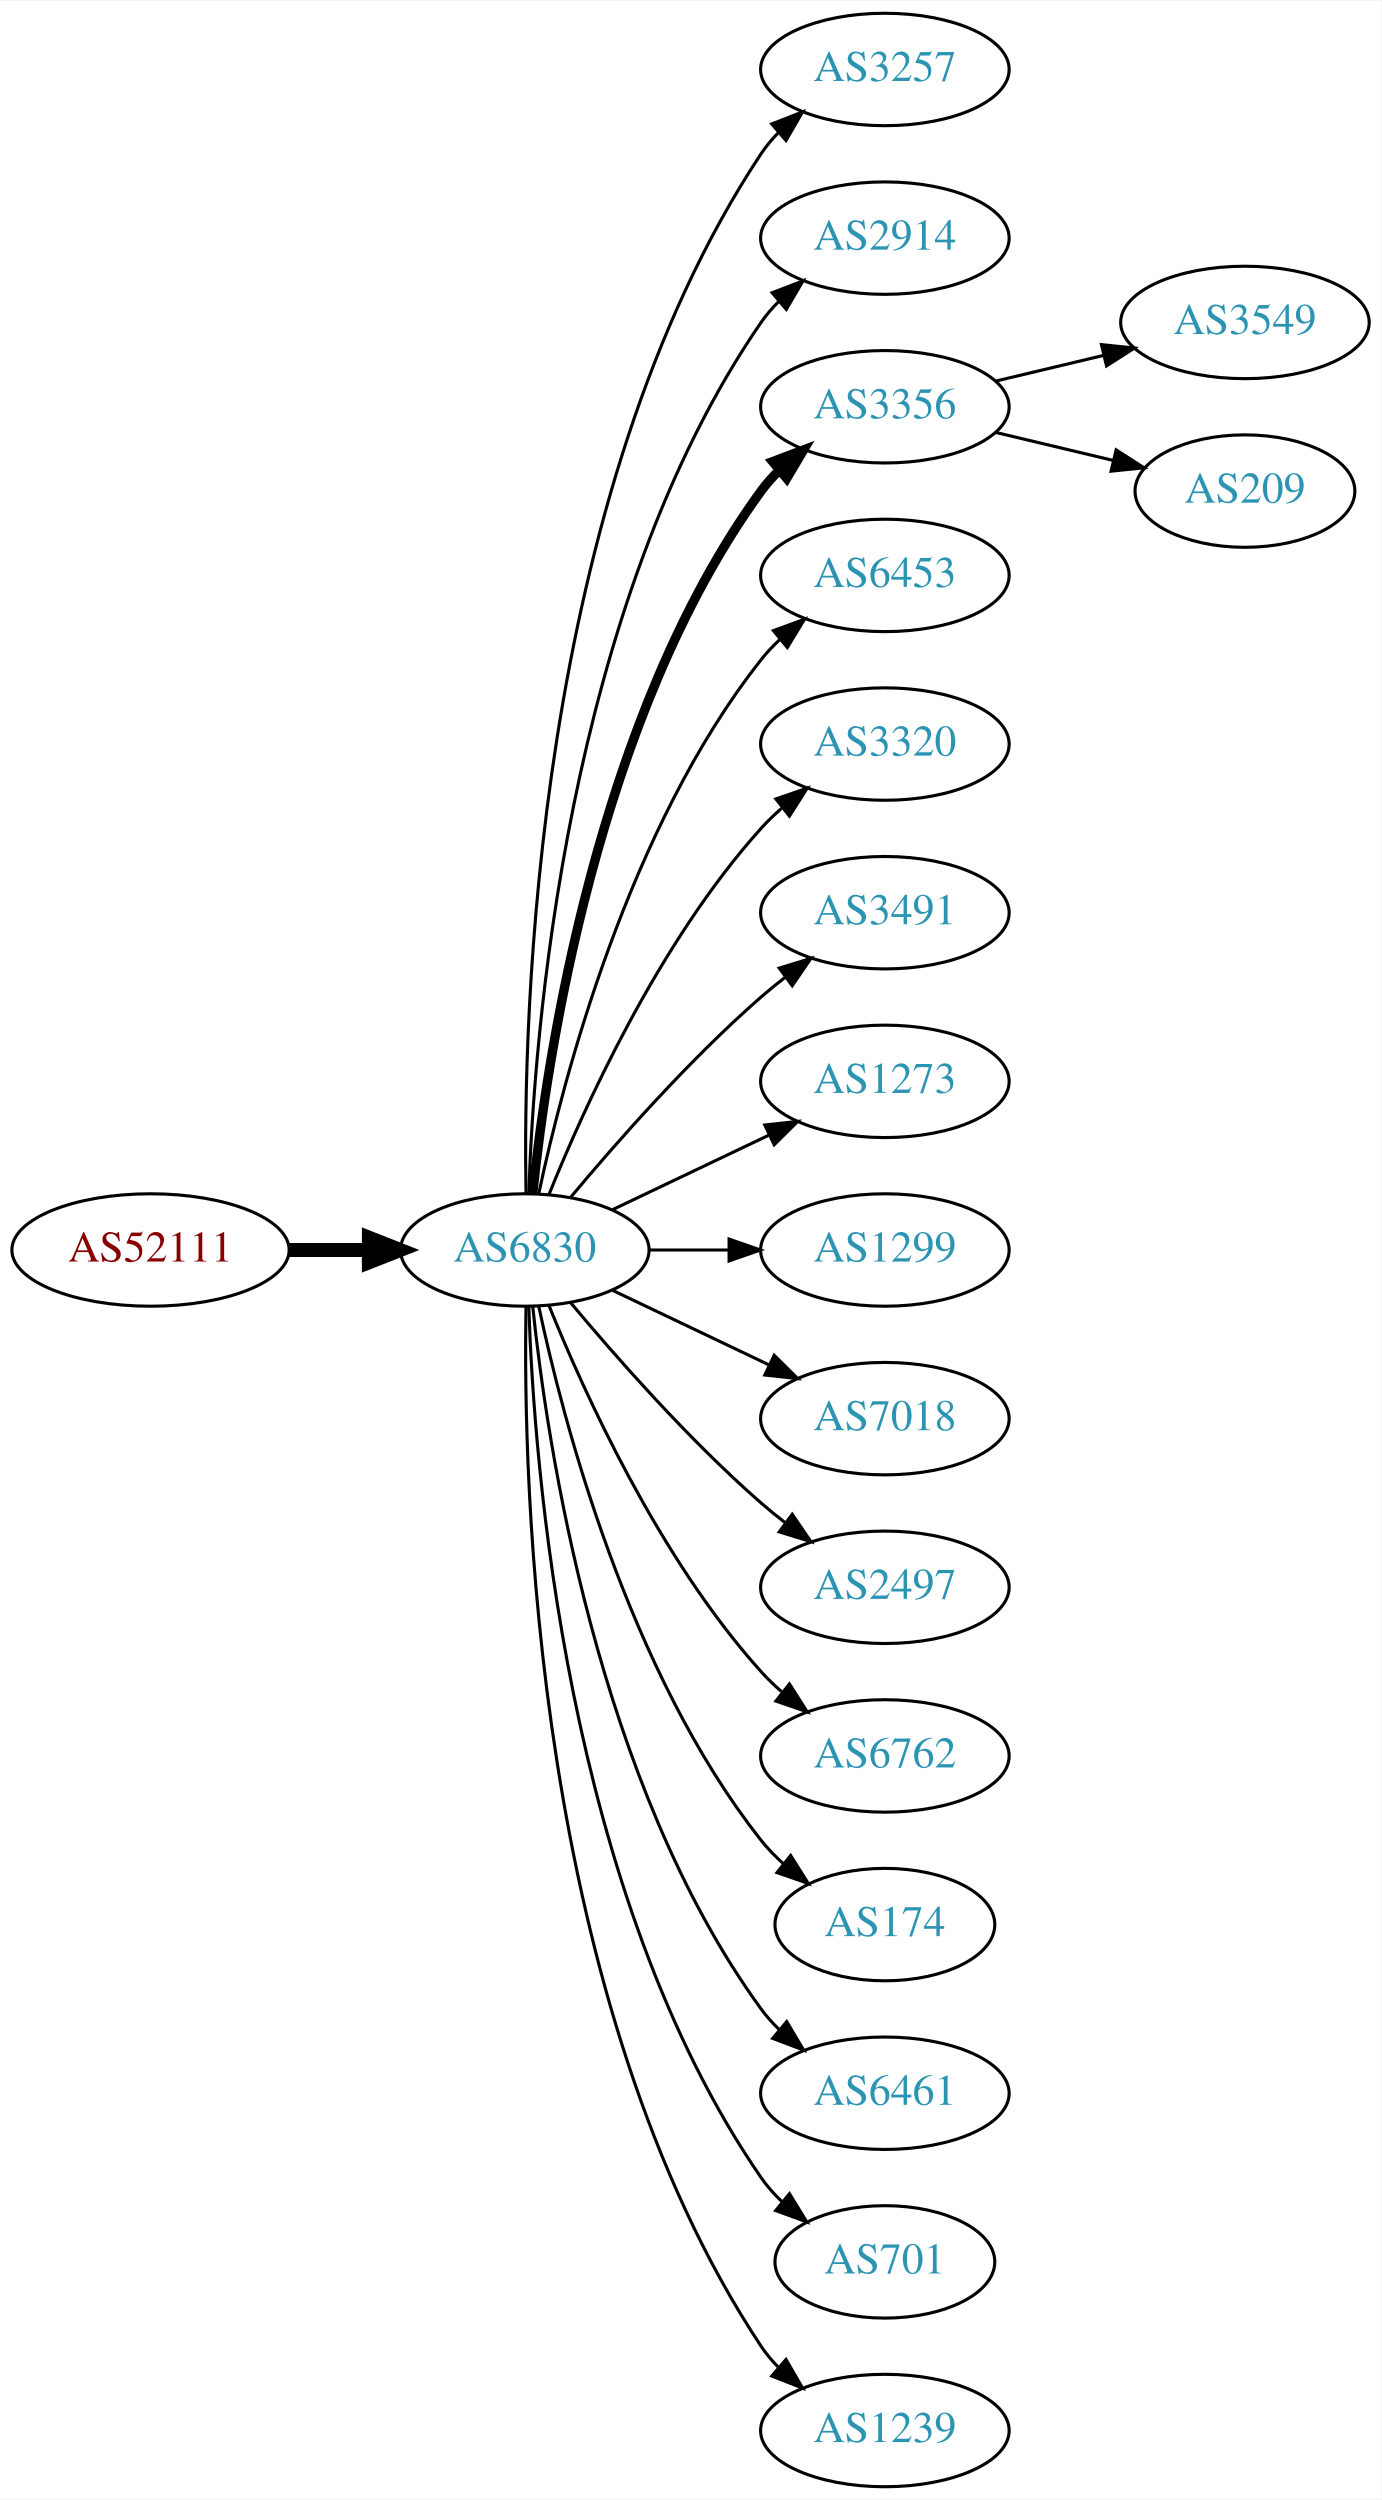
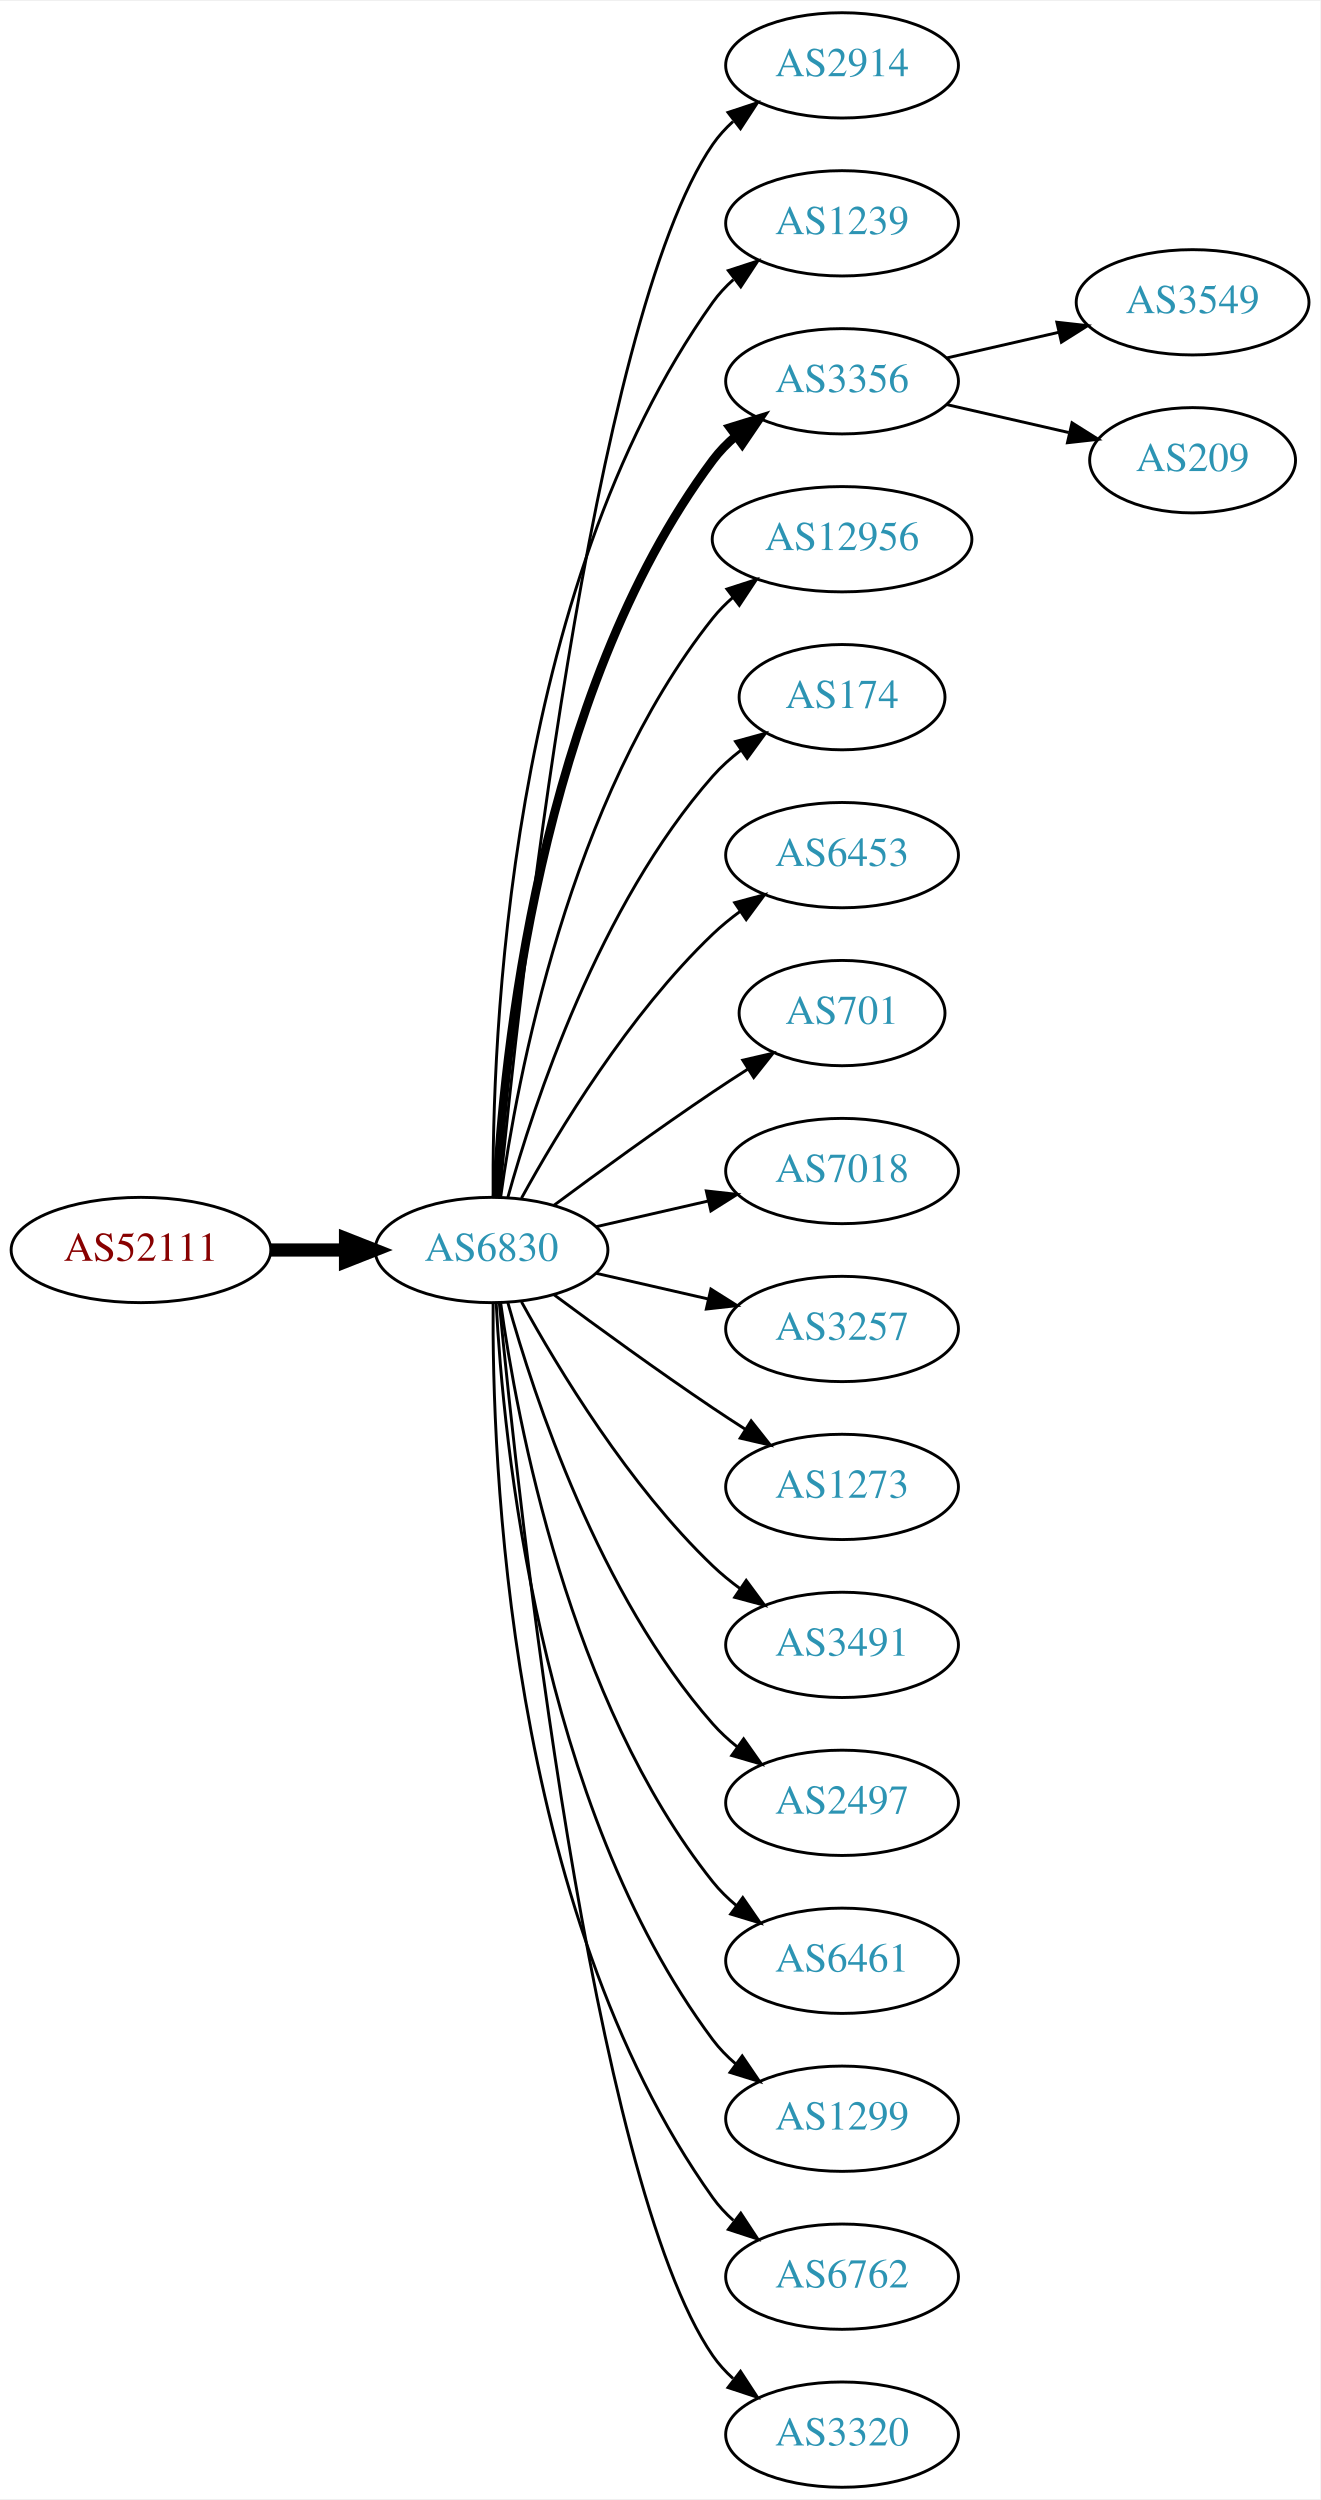
- <svg xmlns="http://www.w3.org/2000/svg" xmlns:xlink="http://www.w3.org/1999/xlink" width="442pt" height="800pt" viewBox="0.00 0.00 442.27 800.00">
-   <g id="graph0" class="graph" transform="scale(1 1) rotate(0) translate(4 796)">
-     <polygon fill="white" stroke="none" points="-4,4 -4,-796 438.271,-796 438.271,4 -4,4" />
+ <svg xmlns="http://www.w3.org/2000/svg" xmlns:xlink="http://www.w3.org/1999/xlink" width="451pt" height="854pt" viewBox="0.00 0.00 451.37 854.00">
+   <g id="graph0" class="graph" transform="scale(1 1) rotate(0) translate(4 850)">
+     <polygon fill="white" stroke="none" points="-4,4 -4,-850 447.37,-850 447.37,4 -4,4" />
    <g id="node1" class="node">
      <g id="a_node1">
        <a xlink:href="/asn/52111" xlink:title="AS52111 ~ GroupM OG [AT]">
-           <ellipse fill="#ffffff" stroke="black" cx="44.196" cy="-396" rx="44.393" ry="18" />
-           <text text-anchor="middle" x="44.196" y="-392.3" font-family="Times,serif" font-size="14.00" fill="#880000">AS52111</text>
+           <ellipse fill="#ffffff" stroke="black" cx="44.196" cy="-423" rx="44.393" ry="18" />
+           <text text-anchor="middle" x="44.196" y="-419.3" font-family="Times,serif" font-size="14.00" fill="#880000">AS52111</text>
        </a>
      </g>
    </g>
    <g id="node2" class="node">
      <g id="a_node2">
        <a xlink:href="/asn/6830" xlink:title="AS6830 ~ LGI-UPC [AT]">
-           <ellipse fill="#ffffff" stroke="black" cx="164.039" cy="-396" rx="39.794" ry="18" />
-           <text text-anchor="middle" x="164.039" y="-392.3" font-family="Times,serif" font-size="14.00" fill="#2c94b3">AS6830</text>
+           <ellipse fill="#ffffff" stroke="black" cx="164.039" cy="-423" rx="39.794" ry="18" />
+           <text text-anchor="middle" x="164.039" y="-419.3" font-family="Times,serif" font-size="14.00" fill="#2c94b3">AS6830</text>
        </a>
      </g>
    </g>
    <g id="edge1" class="edge">
-       <path fill="none" stroke="black" stroke-width="4.5" d="M88.407,-396C96.72,-396 105.482,-396 113.965,-396" />
-       <polygon fill="black" stroke="black" stroke-width="4.5" points="114.123,-399.938 124.123,-396 114.123,-392.063 114.123,-399.938" />
+       <path fill="none" stroke="black" stroke-width="4.5" d="M88.407,-423C96.72,-423 105.482,-423 113.965,-423" />
+       <polygon fill="black" stroke="black" stroke-width="4.5" points="114.123,-426.938 124.123,-423 114.123,-419.063 114.123,-426.938" />
    </g>
    <g id="node3" class="node">
      <g id="a_node3">
-         <a xlink:href="/asn/3257" xlink:title="AS3257 ~ GTT [DE]">
-           <ellipse fill="#ffffff" stroke="black" cx="279.332" cy="-774" rx="39.794" ry="18" />
-           <text text-anchor="middle" x="279.332" y="-770.3" font-family="Times,serif" font-size="14.00" fill="#2c94b3">AS3257</text>
+         <a xlink:href="/asn/2914" xlink:title="AS2914 ~ NTT America, Inc. [US]">
+           <ellipse fill="#ffffff" stroke="black" cx="283.881" cy="-828" rx="39.794" ry="18" />
+           <text text-anchor="middle" x="283.881" y="-824.3" font-family="Times,serif" font-size="14.00" fill="#2c94b3">AS2914</text>
        </a>
      </g>
    </g>
    <g id="edge2" class="edge">
-       <path fill="none" stroke="black" d="M164.423,-414.174C163.429,-469.237 166.895,-637.165 239.685,-747 241.296,-749.431 243.207,-751.707 245.303,-753.826" />
-       <polygon fill="black" stroke="black" points="243.111,-756.557 252.978,-760.416 247.671,-751.246 243.111,-756.557" />
+       <path fill="none" stroke="black" d="M166.704,-441.084C173.154,-508.004 198.206,-740.832 239.685,-801 241.643,-803.84 244.006,-806.441 246.607,-808.81" />
+       <polygon fill="black" stroke="black" points="244.89,-811.905 254.95,-815.229 249.159,-806.357 244.89,-811.905" />
    </g>
    <g id="node4" class="node">
      <g id="a_node4">
-         <a xlink:href="/asn/2914" xlink:title="AS2914 ~ NTT America, Inc. [US]">
-           <ellipse fill="#ffffff" stroke="black" cx="279.332" cy="-720" rx="39.794" ry="18" />
-           <text text-anchor="middle" x="279.332" y="-716.3" font-family="Times,serif" font-size="14.00" fill="#2c94b3">AS2914</text>
+         <a xlink:href="/asn/1239" xlink:title="AS1239 ~ Sprint [US]">
+           <ellipse fill="#ffffff" stroke="black" cx="283.881" cy="-774" rx="39.794" ry="18" />
+           <text text-anchor="middle" x="283.881" y="-770.3" font-family="Times,serif" font-size="14.00" fill="#2c94b3">AS1239</text>
        </a>
      </g>
    </g>
    <g id="edge3" class="edge">
-       <path fill="none" stroke="black" d="M165.318,-414.161C166.917,-463.461 177.066,-602.175 239.685,-693 241.34,-695.401 243.283,-697.656 245.401,-699.76" />
-       <polygon fill="black" stroke="black" points="243.232,-702.51 253.118,-706.322 247.767,-697.177 243.232,-702.51" />
+       <path fill="none" stroke="black" d="M164.587,-441.063C164.168,-493.503 169.322,-648.293 239.685,-747 241.687,-749.809 244.082,-752.388 246.703,-754.743" />
+       <polygon fill="black" stroke="black" points="245.007,-757.852 255.079,-761.139 249.255,-752.288 245.007,-757.852" />
    </g>
    <g id="node5" class="node">
      <g id="a_node5">
        <a xlink:href="/asn/3356" xlink:title="AS3356 ~ Level 3 Parent, LLC [US]">
-           <ellipse fill="#ffffff" stroke="black" cx="279.332" cy="-666" rx="39.794" ry="18" />
-           <text text-anchor="middle" x="279.332" y="-662.3" font-family="Times,serif" font-size="14.00" fill="#2c94b3">AS3356</text>
+           <ellipse fill="#ffffff" stroke="black" cx="283.881" cy="-720" rx="39.794" ry="18" />
+           <text text-anchor="middle" x="283.881" y="-716.3" font-family="Times,serif" font-size="14.00" fill="#2c94b3">AS3356</text>
        </a>
      </g>
    </g>
    <g id="edge4" class="edge">
-       <path fill="none" stroke="black" stroke-width="3" d="M166.595,-414.256C171.066,-457.303 187.199,-566.94 239.685,-639 241.402,-641.357 243.389,-643.581 245.538,-645.663" />
-       <polygon fill="black" stroke="black" stroke-width="3" points="243.402,-648.439 253.313,-652.183 247.9,-643.075 243.402,-648.439" />
+       <path fill="none" stroke="black" stroke-width="3" d="M165.63,-441.023C168.007,-487.412 179.925,-612.893 239.685,-693 241.933,-696.013 244.624,-698.769 247.551,-701.272" />
+       <polygon fill="black" stroke="black" stroke-width="3" points="245.582,-704.169 255.702,-707.303 249.746,-698.542 245.582,-704.169" />
    </g>
    <g id="node6" class="node">
      <g id="a_node6">
-         <a xlink:href="/asn/6453" xlink:title="AS6453 ~ TATA COMMUNICATIONS (AMERICA) INC [US]">
-           <ellipse fill="#ffffff" stroke="black" cx="279.332" cy="-612" rx="39.794" ry="18" />
-           <text text-anchor="middle" x="279.332" y="-608.3" font-family="Times,serif" font-size="14.00" fill="#2c94b3">AS6453</text>
+         <a xlink:href="/asn/12956" xlink:title="AS12956 ~ TELXIUS [ES]">
+           <ellipse fill="#ffffff" stroke="black" cx="283.881" cy="-666" rx="44.393" ry="18" />
+           <text text-anchor="middle" x="283.881" y="-662.3" font-family="Times,serif" font-size="14.00" fill="#2c94b3">AS12956</text>
        </a>
      </g>
    </g>
    <g id="edge5" class="edge">
-       <path fill="none" stroke="black" d="M168.529,-414.16C176.16,-450.03 197.152,-531.155 239.685,-585 241.493,-587.288 243.545,-589.462 245.74,-591.51" />
-       <polygon fill="black" stroke="black" points="243.651,-594.323 253.6,-597.966 248.094,-588.914 243.651,-594.323" />
+       <path fill="none" stroke="black" d="M167.178,-441.17C172.678,-480.974 190.504,-577.233 239.685,-639 241.723,-641.56 244.075,-643.944 246.606,-646.149" />
+       <polygon fill="black" stroke="black" points="244.527,-648.965 254.608,-652.227 248.762,-643.391 244.527,-648.965" />
    </g>
    <g id="node7" class="node">
      <g id="a_node7">
-         <a xlink:href="/asn/3320" xlink:title="AS3320 ~ DTAG [DE]">
-           <ellipse fill="#ffffff" stroke="black" cx="279.332" cy="-558" rx="39.794" ry="18" />
-           <text text-anchor="middle" x="279.332" y="-554.3" font-family="Times,serif" font-size="14.00" fill="#2c94b3">AS3320</text>
+         <a xlink:href="/asn/174" xlink:title="AS174 ~ Cogent Communications [US]">
+           <ellipse fill="#ffffff" stroke="black" cx="283.881" cy="-612" rx="35.194" ry="18" />
+           <text text-anchor="middle" x="283.881" y="-608.3" font-family="Times,serif" font-size="14.00" fill="#2c94b3">AS174</text>
        </a>
      </g>
    </g>
    <g id="edge6" class="edge">
-       <path fill="none" stroke="black" d="M171.786,-413.787C182.837,-441.243 206.891,-494.578 239.685,-531 241.688,-533.224 243.906,-535.363 246.239,-537.397" />
-       <polygon fill="black" stroke="black" points="244.437,-540.433 254.458,-543.873 248.769,-534.935 244.437,-540.433" />
+       <path fill="none" stroke="black" d="M169.612,-440.946C178.517,-472.995 200.801,-540.842 239.685,-585 242.512,-588.211 245.814,-591.172 249.309,-593.864" />
+       <polygon fill="black" stroke="black" points="247.466,-596.845 257.684,-599.645 251.443,-591.084 247.466,-596.845" />
    </g>
    <g id="node8" class="node">
      <g id="a_node8">
-         <a xlink:href="/asn/3491" xlink:title="AS3491 ~ PCCW Global, Inc. [US]">
-           <ellipse fill="#ffffff" stroke="black" cx="279.332" cy="-504" rx="39.794" ry="18" />
-           <text text-anchor="middle" x="279.332" y="-500.3" font-family="Times,serif" font-size="14.00" fill="#2c94b3">AS3491</text>
+         <a xlink:href="/asn/6453" xlink:title="AS6453 ~ TATA COMMUNICATIONS (AMERICA) INC [US]">
+           <ellipse fill="#ffffff" stroke="black" cx="283.881" cy="-558" rx="39.794" ry="18" />
+           <text text-anchor="middle" x="283.881" y="-554.3" font-family="Times,serif" font-size="14.00" fill="#2c94b3">AS6453</text>
        </a>
      </g>
    </g>
    <g id="edge7" class="edge">
-       <path fill="none" stroke="black" d="M178.669,-412.817C192.951,-429.929 216.498,-456.745 239.685,-477 242.151,-479.154 244.789,-481.294 247.487,-483.372" />
-       <polygon fill="black" stroke="black" points="245.512,-486.264 255.641,-489.37 249.66,-480.625 245.512,-486.264" />
+       <path fill="none" stroke="black" d="M174.28,-440.713C186.825,-463.561 211.002,-503.611 239.685,-531 242.553,-533.739 245.742,-536.347 249.051,-538.785" />
+       <polygon fill="black" stroke="black" points="247.175,-541.742 257.411,-544.477 251.114,-535.956 247.175,-541.742" />
    </g>
    <g id="node9" class="node">
      <g id="a_node9">
-         <a xlink:href="/asn/1273" xlink:title="AS1273 ~ Vodafone Group PLC [EU]">
-           <ellipse fill="#ffffff" stroke="black" cx="279.332" cy="-450" rx="39.794" ry="18" />
-           <text text-anchor="middle" x="279.332" y="-446.3" font-family="Times,serif" font-size="14.00" fill="#2c94b3">AS1273</text>
+         <a xlink:href="/asn/701" xlink:title="AS701 ~ UUNET [US]">
+           <ellipse fill="#ffffff" stroke="black" cx="283.881" cy="-504" rx="35.194" ry="18" />
+           <text text-anchor="middle" x="283.881" y="-500.3" font-family="Times,serif" font-size="14.00" fill="#2c94b3">AS701</text>
        </a>
      </g>
    </g>
    <g id="edge8" class="edge">
-       <path fill="none" stroke="black" d="M192.175,-408.934C207.169,-416.081 225.99,-425.052 242.213,-432.785" />
-       <polygon fill="black" stroke="black" points="240.884,-436.028 251.417,-437.171 243.895,-429.709 240.884,-436.028" />
+       <path fill="none" stroke="black" d="M185.369,-438.277C200.231,-449.304 220.976,-464.407 239.685,-477 243.502,-479.569 247.552,-482.21 251.583,-484.786" />
+       <polygon fill="black" stroke="black" points="249.952,-487.895 260.277,-490.271 253.687,-481.975 249.952,-487.895" />
    </g>
    <g id="node10" class="node">
      <g id="a_node10">
-         <a xlink:href="/asn/1299" xlink:title="AS1299 ~ Telia Carrier [EU]">
-           <ellipse fill="#ffffff" stroke="black" cx="279.332" cy="-396" rx="39.794" ry="18" />
-           <text text-anchor="middle" x="279.332" y="-392.3" font-family="Times,serif" font-size="14.00" fill="#2c94b3">AS1299</text>
+         <a xlink:href="/asn/7018" xlink:title="AS7018 ~ AT&amp;T Services, Inc. [US]">
+           <ellipse fill="#ffffff" stroke="black" cx="283.881" cy="-450" rx="39.794" ry="18" />
+           <text text-anchor="middle" x="283.881" y="-446.3" font-family="Times,serif" font-size="14.00" fill="#2c94b3">AS7018</text>
        </a>
      </g>
    </g>
    <g id="edge9" class="edge">
-       <path fill="none" stroke="black" d="M203.711,-396C211.914,-396 220.678,-396 229.21,-396" />
-       <polygon fill="black" stroke="black" points="229.449,-399.5 239.449,-396 229.449,-392.5 229.449,-399.5" />
+       <path fill="none" stroke="black" d="M199.758,-430.955C211.758,-433.704 225.379,-436.825 238.071,-439.733" />
+       <polygon fill="black" stroke="black" points="237.474,-443.187 248.003,-442.009 239.037,-436.364 237.474,-443.187" />
    </g>
    <g id="node11" class="node">
      <g id="a_node11">
-         <a xlink:href="/asn/7018" xlink:title="AS7018 ~ AT&amp;T Services, Inc. [US]">
-           <ellipse fill="#ffffff" stroke="black" cx="279.332" cy="-342" rx="39.794" ry="18" />
-           <text text-anchor="middle" x="279.332" y="-338.3" font-family="Times,serif" font-size="14.00" fill="#2c94b3">AS7018</text>
+         <a xlink:href="/asn/3257" xlink:title="AS3257 ~ GTT [DE]">
+           <ellipse fill="#ffffff" stroke="black" cx="283.881" cy="-396" rx="39.794" ry="18" />
+           <text text-anchor="middle" x="283.881" y="-392.3" font-family="Times,serif" font-size="14.00" fill="#2c94b3">AS3257</text>
        </a>
      </g>
    </g>
    <g id="edge10" class="edge">
-       <path fill="none" stroke="black" d="M192.175,-383.066C207.169,-375.919 225.99,-366.948 242.213,-359.215" />
-       <polygon fill="black" stroke="black" points="243.895,-362.291 251.417,-354.829 240.884,-355.972 243.895,-362.291" />
+       <path fill="none" stroke="black" d="M199.758,-415.045C211.758,-412.296 225.379,-409.175 238.071,-406.267" />
+       <polygon fill="black" stroke="black" points="239.037,-409.636 248.003,-403.991 237.474,-402.813 239.037,-409.636" />
    </g>
    <g id="node12" class="node">
      <g id="a_node12">
-         <a xlink:href="/asn/2497" xlink:title="AS2497 ~ Internet Initiative Japan Inc. [JP]">
-           <ellipse fill="#ffffff" stroke="black" cx="279.332" cy="-288" rx="39.794" ry="18" />
-           <text text-anchor="middle" x="279.332" y="-284.3" font-family="Times,serif" font-size="14.00" fill="#2c94b3">AS2497</text>
+         <a xlink:href="/asn/1273" xlink:title="AS1273 ~ Vodafone Group PLC [EU]">
+           <ellipse fill="#ffffff" stroke="black" cx="283.881" cy="-342" rx="39.794" ry="18" />
+           <text text-anchor="middle" x="283.881" y="-338.3" font-family="Times,serif" font-size="14.00" fill="#2c94b3">AS1273</text>
        </a>
      </g>
    </g>
    <g id="edge11" class="edge">
-       <path fill="none" stroke="black" d="M178.669,-379.183C192.951,-362.071 216.498,-335.255 239.685,-315 242.151,-312.846 244.789,-310.706 247.487,-308.628" />
-       <polygon fill="black" stroke="black" points="249.66,-311.375 255.641,-302.63 245.512,-305.736 249.66,-311.375" />
+       <path fill="none" stroke="black" d="M185.369,-407.723C200.231,-396.696 220.976,-381.593 239.685,-369 243.234,-366.611 246.984,-364.161 250.733,-361.758" />
+       <polygon fill="black" stroke="black" points="252.801,-364.591 259.381,-356.288 249.059,-358.675 252.801,-364.591" />
    </g>
    <g id="node13" class="node">
      <g id="a_node13">
-         <a xlink:href="/asn/6762" xlink:title="AS6762 ~ TELECOM ITALIA SPARKLE S.p.A. [IT]">
-           <ellipse fill="#ffffff" stroke="black" cx="279.332" cy="-234" rx="39.794" ry="18" />
-           <text text-anchor="middle" x="279.332" y="-230.3" font-family="Times,serif" font-size="14.00" fill="#2c94b3">AS6762</text>
+         <a xlink:href="/asn/3491" xlink:title="AS3491 ~ PCCW Global, Inc. [US]">
+           <ellipse fill="#ffffff" stroke="black" cx="283.881" cy="-288" rx="39.794" ry="18" />
+           <text text-anchor="middle" x="283.881" y="-284.3" font-family="Times,serif" font-size="14.00" fill="#2c94b3">AS3491</text>
        </a>
      </g>
    </g>
    <g id="edge12" class="edge">
-       <path fill="none" stroke="black" d="M171.786,-378.213C182.837,-350.757 206.891,-297.422 239.685,-261 241.688,-258.776 243.906,-256.637 246.239,-254.603" />
-       <polygon fill="black" stroke="black" points="248.769,-257.065 254.458,-248.127 244.437,-251.567 248.769,-257.065" />
+       <path fill="none" stroke="black" d="M174.28,-405.287C186.825,-382.439 211.002,-342.389 239.685,-315 242.553,-312.261 245.742,-309.653 249.051,-307.215" />
+       <polygon fill="black" stroke="black" points="251.114,-310.044 257.411,-301.523 247.175,-304.258 251.114,-310.044" />
    </g>
    <g id="node14" class="node">
      <g id="a_node14">
-         <a xlink:href="/asn/174" xlink:title="AS174 ~ Cogent Communications [US]">
-           <ellipse fill="#ffffff" stroke="black" cx="279.332" cy="-180" rx="35.194" ry="18" />
-           <text text-anchor="middle" x="279.332" y="-176.3" font-family="Times,serif" font-size="14.00" fill="#2c94b3">AS174</text>
+         <a xlink:href="/asn/2497" xlink:title="AS2497 ~ Internet Initiative Japan Inc. [JP]">
+           <ellipse fill="#ffffff" stroke="black" cx="283.881" cy="-234" rx="39.794" ry="18" />
+           <text text-anchor="middle" x="283.881" y="-230.3" font-family="Times,serif" font-size="14.00" fill="#2c94b3">AS2497</text>
        </a>
      </g>
    </g>
    <g id="edge13" class="edge">
-       <path fill="none" stroke="black" d="M168.529,-377.84C176.16,-341.97 197.152,-260.845 239.685,-207 241.765,-204.367 244.17,-201.884 246.743,-199.572" />
-       <polygon fill="black" stroke="black" points="249.154,-202.127 254.806,-193.165 244.799,-196.646 249.154,-202.127" />
+       <path fill="none" stroke="black" d="M169.612,-405.054C178.517,-373.005 200.801,-305.158 239.685,-261 242.169,-258.179 245.019,-255.551 248.044,-253.129" />
+       <polygon fill="black" stroke="black" points="250.23,-255.869 256.334,-247.209 246.162,-250.172 250.23,-255.869" />
    </g>
    <g id="node15" class="node">
      <g id="a_node15">
        <a xlink:href="/asn/6461" xlink:title="AS6461 ~ Zayo Bandwidth [US]">
-           <ellipse fill="#ffffff" stroke="black" cx="279.332" cy="-126" rx="39.794" ry="18" />
-           <text text-anchor="middle" x="279.332" y="-122.3" font-family="Times,serif" font-size="14.00" fill="#2c94b3">AS6461</text>
+           <ellipse fill="#ffffff" stroke="black" cx="283.881" cy="-180" rx="39.794" ry="18" />
+           <text text-anchor="middle" x="283.881" y="-176.3" font-family="Times,serif" font-size="14.00" fill="#2c94b3">AS6461</text>
        </a>
      </g>
    </g>
    <g id="edge14" class="edge">
-       <path fill="none" stroke="black" d="M166.595,-377.744C171.066,-334.697 187.199,-225.06 239.685,-153 241.402,-150.643 243.389,-148.419 245.538,-146.337" />
-       <polygon fill="black" stroke="black" points="247.9,-148.925 253.313,-139.817 243.402,-143.561 247.9,-148.925" />
+       <path fill="none" stroke="black" d="M167.178,-404.83C172.678,-365.026 190.504,-268.767 239.685,-207 242.026,-204.06 244.781,-201.351 247.747,-198.879" />
+       <polygon fill="black" stroke="black" points="249.939,-201.612 255.953,-192.89 245.812,-195.958 249.939,-201.612" />
    </g>
    <g id="node16" class="node">
      <g id="a_node16">
-         <a xlink:href="/asn/701" xlink:title="AS701 ~ UUNET [US]">
-           <ellipse fill="#ffffff" stroke="black" cx="279.332" cy="-72" rx="35.194" ry="18" />
-           <text text-anchor="middle" x="279.332" y="-68.3" font-family="Times,serif" font-size="14.00" fill="#2c94b3">AS701</text>
+         <a xlink:href="/asn/1299" xlink:title="AS1299 ~ Telia Carrier [EU]">
+           <ellipse fill="#ffffff" stroke="black" cx="283.881" cy="-126" rx="39.794" ry="18" />
+           <text text-anchor="middle" x="283.881" y="-122.3" font-family="Times,serif" font-size="14.00" fill="#2c94b3">AS1299</text>
        </a>
      </g>
    </g>
    <g id="edge15" class="edge">
-       <path fill="none" stroke="black" d="M165.318,-377.839C166.917,-328.539 177.066,-189.825 239.685,-99 241.59,-96.237 243.876,-93.667 246.372,-91.298" />
-       <polygon fill="black" stroke="black" points="248.789,-93.843 254.32,-84.806 244.361,-88.421 248.789,-93.843" />
+       <path fill="none" stroke="black" d="M165.63,-404.977C168.007,-358.588 179.925,-233.107 239.685,-153 241.933,-149.987 244.624,-147.231 247.551,-144.728" />
+       <polygon fill="black" stroke="black" points="249.746,-147.458 255.702,-138.697 245.582,-141.831 249.746,-147.458" />
    </g>
    <g id="node17" class="node">
      <g id="a_node17">
-         <a xlink:href="/asn/1239" xlink:title="AS1239 ~ Sprint [US]">
-           <ellipse fill="#ffffff" stroke="black" cx="279.332" cy="-18" rx="39.794" ry="18" />
-           <text text-anchor="middle" x="279.332" y="-14.3" font-family="Times,serif" font-size="14.00" fill="#2c94b3">AS1239</text>
+         <a xlink:href="/asn/6762" xlink:title="AS6762 ~ TELECOM ITALIA SPARKLE S.p.A. [IT]">
+           <ellipse fill="#ffffff" stroke="black" cx="283.881" cy="-72" rx="39.794" ry="18" />
+           <text text-anchor="middle" x="283.881" y="-68.3" font-family="Times,serif" font-size="14.00" fill="#2c94b3">AS6762</text>
        </a>
      </g>
    </g>
    <g id="edge16" class="edge">
-       <path fill="none" stroke="black" d="M164.423,-377.826C163.429,-322.763 166.895,-154.835 239.685,-45 241.296,-42.569 243.207,-40.293 245.303,-38.174" />
-       <polygon fill="black" stroke="black" points="247.671,-40.754 252.978,-31.584 243.111,-35.443 247.671,-40.754" />
+       <path fill="none" stroke="black" d="M164.587,-404.937C164.168,-352.497 169.322,-197.707 239.685,-99 241.687,-96.192 244.082,-93.612 246.703,-91.257" />
+       <polygon fill="black" stroke="black" points="249.255,-93.712 255.079,-84.861 245.007,-88.148 249.255,-93.712" />
    </g>
    <g id="node18" class="node">
      <g id="a_node18">
-         <a xlink:href="/asn/3549" xlink:title="AS3549 ~ Level 3 Parent, LLC [US]">
-           <ellipse fill="#ffffff" stroke="black" cx="394.625" cy="-693" rx="39.794" ry="18" />
-           <text text-anchor="middle" x="394.625" y="-689.3" font-family="Times,serif" font-size="14.00" fill="#2c94b3">AS3549</text>
+         <a xlink:href="/asn/3320" xlink:title="AS3320 ~ DTAG [DE]">
+           <ellipse fill="#ffffff" stroke="black" cx="283.881" cy="-18" rx="39.794" ry="18" />
+           <text text-anchor="middle" x="283.881" y="-14.3" font-family="Times,serif" font-size="14.00" fill="#2c94b3">AS3320</text>
        </a>
      </g>
    </g>
    <g id="edge17" class="edge">
-       <path fill="none" stroke="black" d="M314.939,-674.248C325.81,-676.838 337.964,-679.735 349.407,-682.462" />
-       <polygon fill="black" stroke="black" points="348.69,-685.889 359.229,-684.803 350.313,-679.08 348.69,-685.889" />
+       <path fill="none" stroke="black" d="M166.704,-404.916C173.154,-337.996 198.206,-105.168 239.685,-45 241.643,-42.16 244.006,-39.559 246.607,-37.19" />
+       <polygon fill="black" stroke="black" points="249.159,-39.642 254.95,-30.771 244.89,-34.095 249.159,-39.642" />
    </g>
    <g id="node19" class="node">
      <g id="a_node19">
+         <a xlink:href="/asn/3549" xlink:title="AS3549 ~ Level 3 Parent, LLC [US]">
+           <ellipse fill="#ffffff" stroke="black" cx="403.724" cy="-747" rx="39.794" ry="18" />
+           <text text-anchor="middle" x="403.724" y="-743.3" font-family="Times,serif" font-size="14.00" fill="#2c94b3">AS3549</text>
+         </a>
+       </g>
+     </g>
+     <g id="edge18" class="edge">
+       <path fill="none" stroke="black" d="M319.6,-727.955C331.6,-730.704 345.221,-733.825 357.914,-736.733" />
+       <polygon fill="black" stroke="black" points="357.316,-740.187 367.845,-739.009 358.88,-733.364 357.316,-740.187" />
+     </g>
+     <g id="node20" class="node">
+       <g id="a_node20">
        <a xlink:href="/asn/209" xlink:title="AS209 ~ CenturyLink Communications, LLC [US]">
-           <ellipse fill="#ffffff" stroke="black" cx="394.625" cy="-639" rx="35.194" ry="18" />
-           <text text-anchor="middle" x="394.625" y="-635.3" font-family="Times,serif" font-size="14.00" fill="#2c94b3">AS209</text>
-         </a>
-       </g>
-     </g>
-     <g id="edge18" class="edge">
-       <path fill="none" stroke="black" d="M314.939,-657.752C326.733,-654.942 340.038,-651.771 352.306,-648.847" />
-       <polygon fill="black" stroke="black" points="353.394,-652.186 362.311,-646.463 351.772,-645.376 353.394,-652.186" />
+           <ellipse fill="#ffffff" stroke="black" cx="403.724" cy="-693" rx="35.194" ry="18" />
+           <text text-anchor="middle" x="403.724" y="-689.3" font-family="Times,serif" font-size="14.00" fill="#2c94b3">AS209</text>
+         </a>
+       </g>
+     </g>
+     <g id="edge19" class="edge">
+       <path fill="none" stroke="black" d="M319.6,-712.045C332.693,-709.045 347.715,-705.604 361.356,-702.478" />
+       <polygon fill="black" stroke="black" points="362.497,-705.807 371.463,-700.162 360.934,-698.984 362.497,-705.807" />
    </g>
  </g>
</svg>
